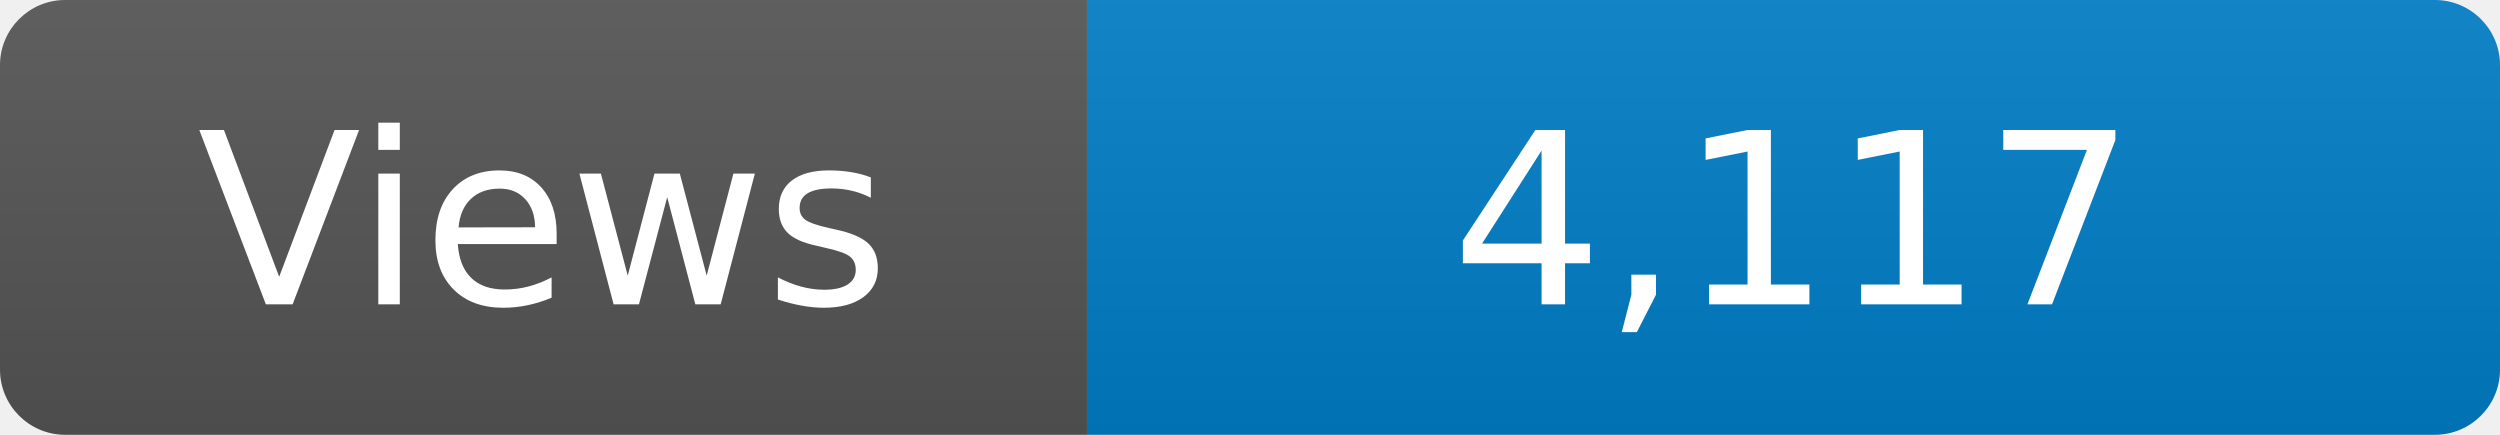
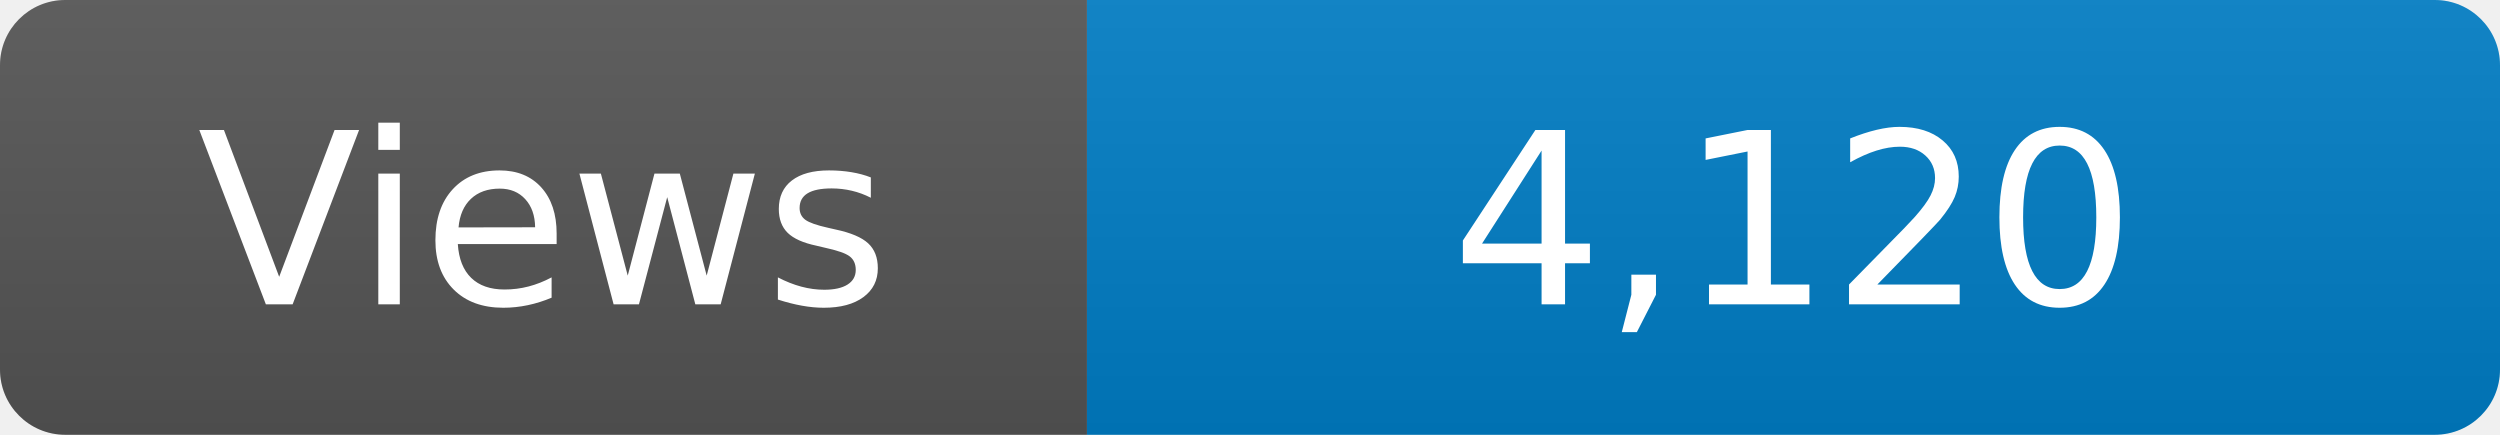
<svg xmlns="http://www.w3.org/2000/svg" width="115" height="20" role="img" aria-label="Maintained?: yes">
  <linearGradient id="s" x2="0" y2="100%">
    <stop offset="0" stop-color="#bbb" stop-opacity=".1" />
    <stop offset="1" stop-opacity=".1" />
  </linearGradient>
  <clipPath id="r">
    <rect width="115" height="20" rx="3" fill="#fff" />
  </clipPath>
  <g clip-path="url(#r)">
    <rect width="50" height="20" fill="#555" />
    <rect x="50" width="160" height="20" fill="#007ec6" />
    <rect width="115" height="20" fill="url(#s)" />
  </g>
  <g fill="#fff" text-anchor="middle" font-family="Verdana,Geneva,DejaVu Sans,sans-serif" font-size="110">
    <text x="250" y="140" transform="scale(.1)" fill="#fff">Views</text>
-     <text x="825" y="140" transform="scale(.1)" fill="#fff">4,117</text>
+     <text x="825" y="140" transform="scale(.1)" fill="#fff">4,120</text>
  </g>
</svg>
